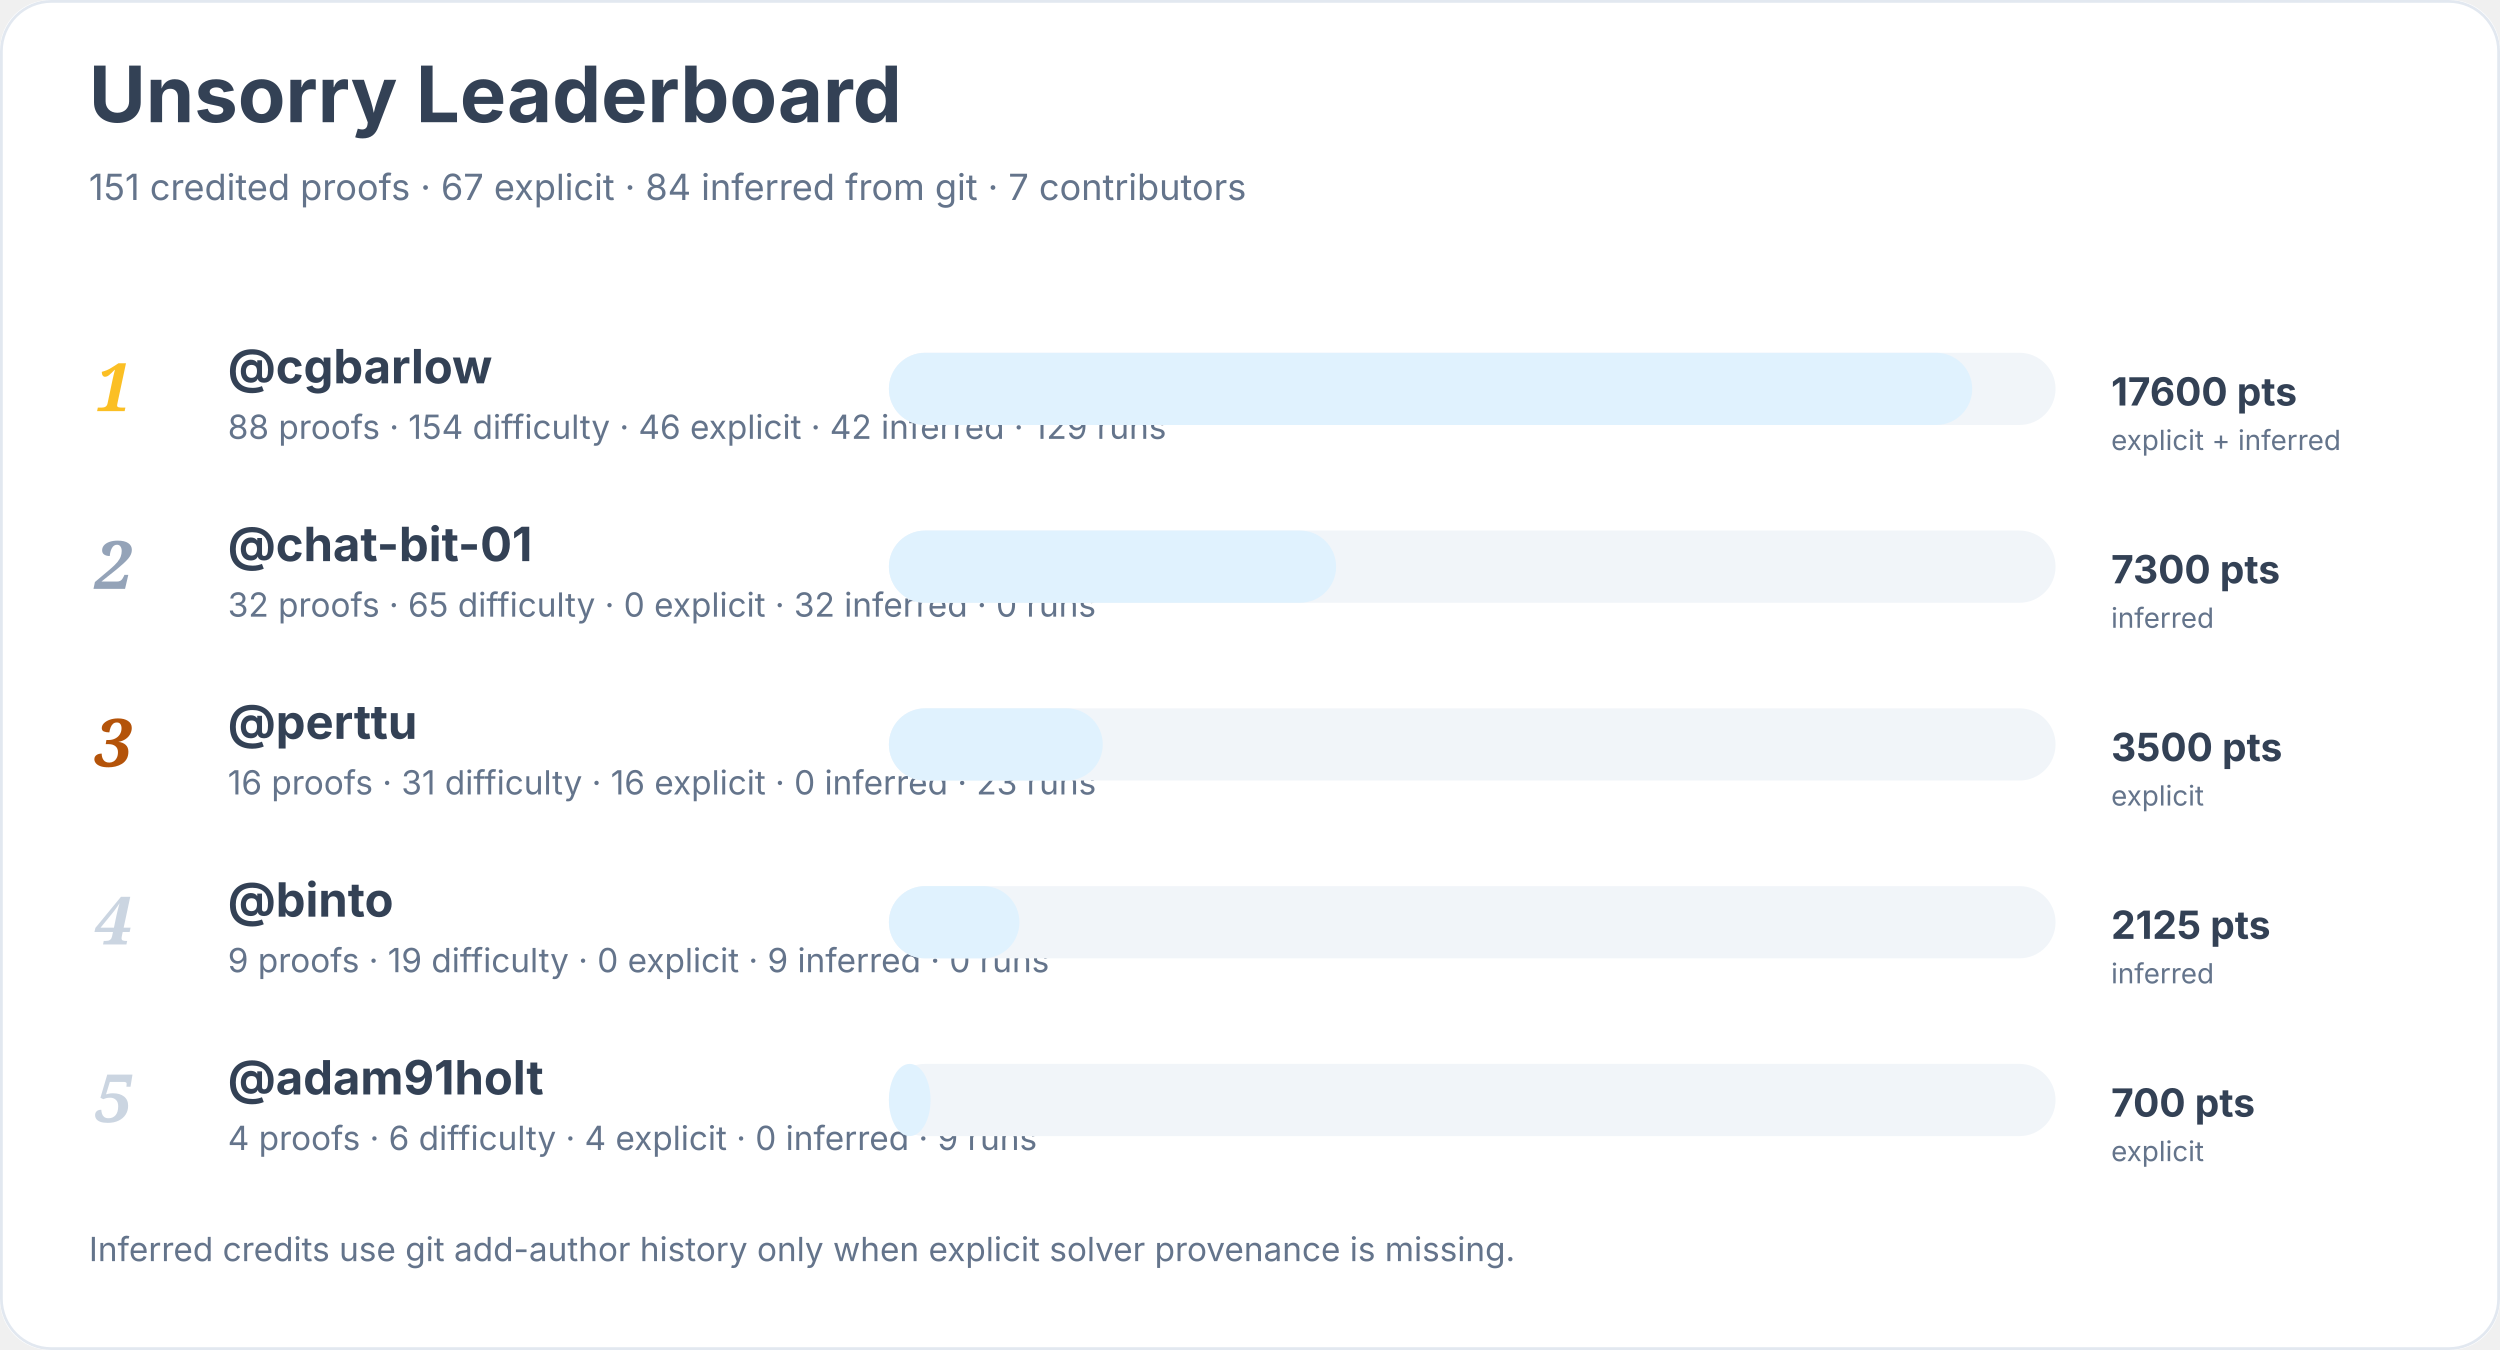
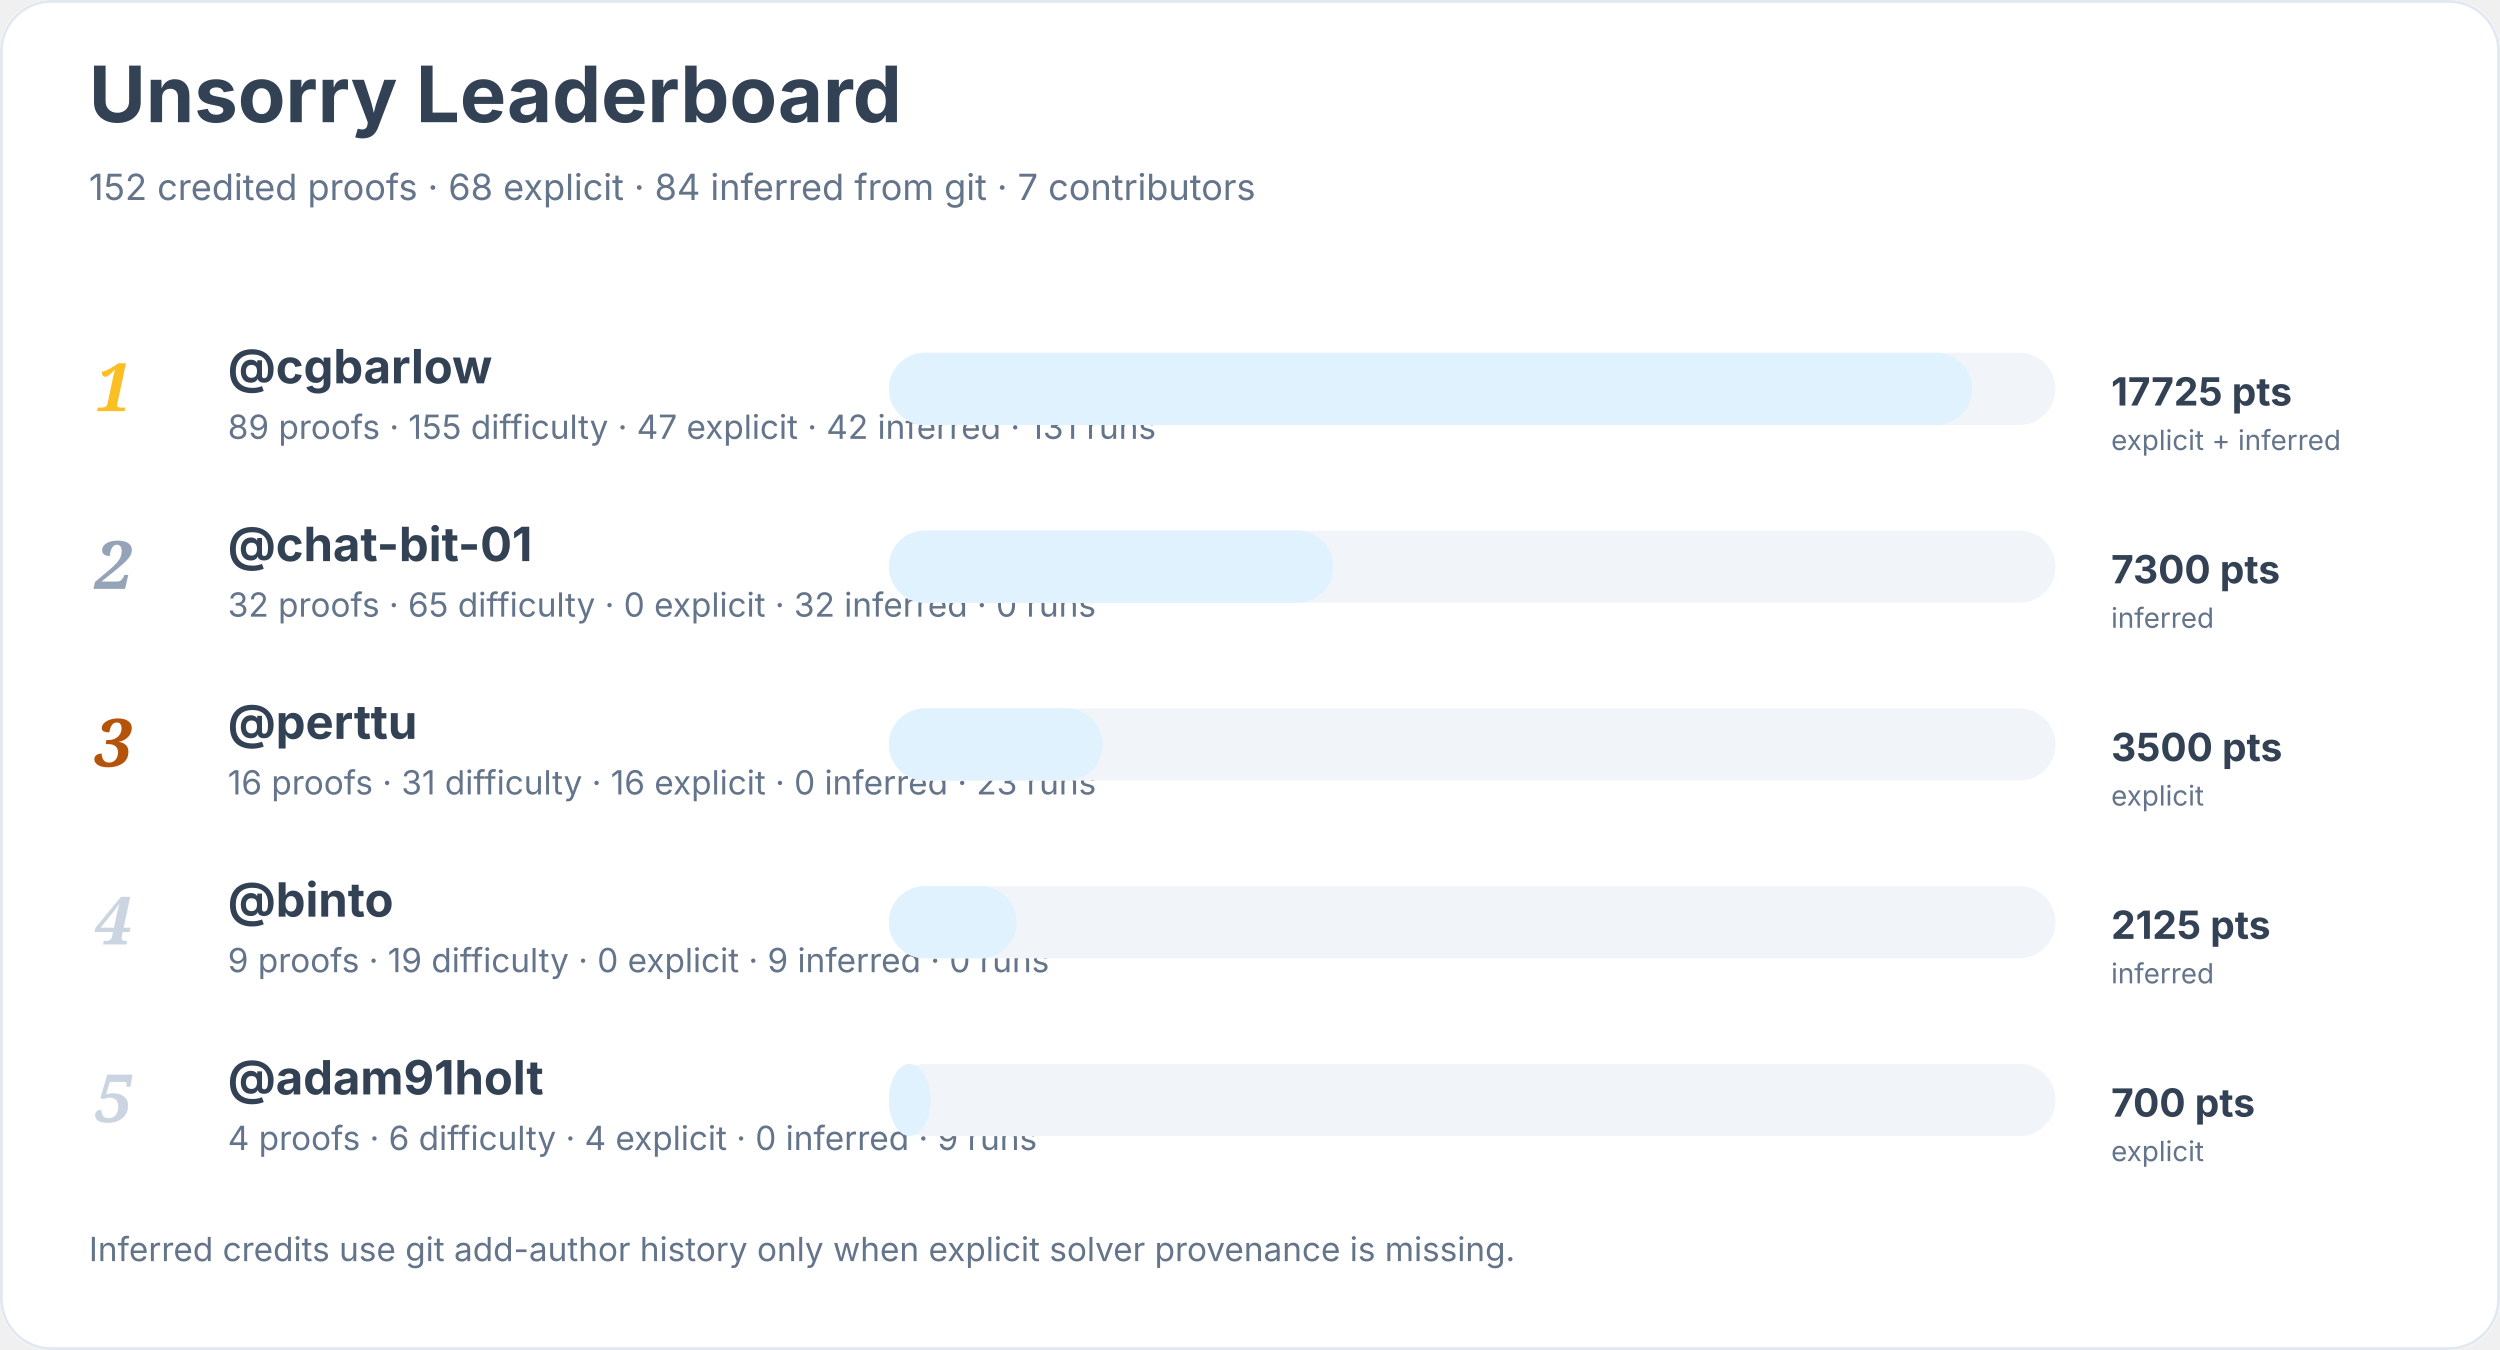
<svg xmlns="http://www.w3.org/2000/svg" width="900" height="486" viewBox="0 0 900 486" role="img" aria-labelledby="title desc">
  <rect width="900" height="100%" rx="18" fill="#ffffff" />
  <rect x="0.5" y="0.5" width="899" height="485" rx="18" fill="none" stroke="#e2e8f0" />
  <text x="32" y="44" font-family="Inter, system-ui, sans-serif" font-size="28" font-weight="700" fill="#334155">Unsorry Leaderboard</text>
-   <text x="32" y="72" font-family="Inter, system-ui, sans-serif" font-size="13" fill="#64748b">151 credited proofs · 67 explicit · 84 inferred from git · 7 contributors</text>
+   <text x="32" y="72" font-family="Inter, system-ui, sans-serif" font-size="13" fill="#64748b">152 credited proofs · 68 explicit · 84 inferred from git · 7 contributors</text>
  <text x="34" y="148" font-family="Georgia, serif" font-size="24" font-style="italic" font-weight="700" fill="#fbbf24">1</text>
  <a href="https://github.com/cgbarlow">
    <text x="82" y="138" font-family="Inter, system-ui, sans-serif" font-size="17" font-weight="650" fill="#334155">@cgbarlow</text>
  </a>
-   <text x="82" y="158" font-family="Inter, system-ui, sans-serif" font-size="12" fill="#64748b">88 proofs · 154 difficulty · 46 explicit · 42 inferred · 129 runs</text>
+   <text x="82" y="158" font-family="Inter, system-ui, sans-serif" font-size="12" fill="#64748b">89 proofs · 155 difficulty · 47 explicit · 42 inferred · 131 runs</text>
  <rect x="320" y="127" width="420" height="26" rx="13" fill="#f1f5f9" />
  <rect x="320" y="127" width="390" height="26" rx="13" fill="#e0f2fe" />
-   <text x="760" y="146" font-family="Inter, system-ui, sans-serif" font-size="14" font-weight="700" fill="#334155">17600 pts</text>
+   <text x="760" y="146" font-family="Inter, system-ui, sans-serif" font-size="14" font-weight="700" fill="#334155">17725 pts</text>
  <text x="760" y="162" font-family="Inter, system-ui, sans-serif" font-size="10" fill="#64748b">explicit + inferred</text>
  <text x="34" y="212" font-family="Georgia, serif" font-size="24" font-style="italic" font-weight="700" fill="#94a3b8">2</text>
  <a href="https://github.com/chat-bit-01">
    <text x="82" y="202" font-family="Inter, system-ui, sans-serif" font-size="17" font-weight="650" fill="#334155">@chat-bit-01</text>
  </a>
  <text x="82" y="222" font-family="Inter, system-ui, sans-serif" font-size="12" fill="#64748b">32 proofs · 65 difficulty · 0 explicit · 32 inferred · 0 runs</text>
  <rect x="320" y="191" width="420" height="26" rx="13" fill="#f1f5f9" />
-   <rect x="320" y="191" width="161" height="26" rx="13" fill="#e0f2fe" />
+   <rect x="320" y="191" width="160" height="26" rx="13" fill="#e0f2fe" />
  <text x="760" y="210" font-family="Inter, system-ui, sans-serif" font-size="14" font-weight="700" fill="#334155">7300 pts</text>
  <text x="760" y="226" font-family="Inter, system-ui, sans-serif" font-size="10" fill="#64748b">inferred</text>
  <text x="34" y="276" font-family="Georgia, serif" font-size="24" font-style="italic" font-weight="700" fill="#b45309">3</text>
  <a href="https://github.com/perttu">
    <text x="82" y="266" font-family="Inter, system-ui, sans-serif" font-size="17" font-weight="650" fill="#334155">@perttu</text>
  </a>
  <text x="82" y="286" font-family="Inter, system-ui, sans-serif" font-size="12" fill="#64748b">16 proofs · 31 difficulty · 16 explicit · 0 inferred · 23 runs</text>
  <rect x="320" y="255" width="420" height="26" rx="13" fill="#f1f5f9" />
  <rect x="320" y="255" width="77" height="26" rx="13" fill="#e0f2fe" />
  <text x="760" y="274" font-family="Inter, system-ui, sans-serif" font-size="14" font-weight="700" fill="#334155">3500 pts</text>
  <text x="760" y="290" font-family="Inter, system-ui, sans-serif" font-size="10" fill="#64748b">explicit</text>
  <text x="34" y="340" font-family="Georgia, serif" font-size="24" font-style="italic" font-weight="700" fill="#cbd5e1">4</text>
  <a href="https://github.com/binto">
    <text x="82" y="330" font-family="Inter, system-ui, sans-serif" font-size="17" font-weight="650" fill="#334155">@binto</text>
  </a>
  <text x="82" y="350" font-family="Inter, system-ui, sans-serif" font-size="12" fill="#64748b">9 proofs · 19 difficulty · 0 explicit · 9 inferred · 0 runs</text>
  <rect x="320" y="319" width="420" height="26" rx="13" fill="#f1f5f9" />
-   <rect x="320" y="319" width="47" height="26" rx="13" fill="#e0f2fe" />
+   <rect x="320" y="319" width="46" height="26" rx="13" fill="#e0f2fe" />
  <text x="760" y="338" font-family="Inter, system-ui, sans-serif" font-size="14" font-weight="700" fill="#334155">2125 pts</text>
  <text x="760" y="354" font-family="Inter, system-ui, sans-serif" font-size="10" fill="#64748b">inferred</text>
  <text x="34" y="404" font-family="Georgia, serif" font-size="24" font-style="italic" font-weight="700" fill="#cbd5e1">5</text>
  <a href="https://github.com/adam91holt">
    <text x="82" y="394" font-family="Inter, system-ui, sans-serif" font-size="17" font-weight="650" fill="#334155">@adam91holt</text>
  </a>
  <text x="82" y="414" font-family="Inter, system-ui, sans-serif" font-size="12" fill="#64748b">4 proofs · 6 difficulty · 4 explicit · 0 inferred · 9 runs</text>
  <rect x="320" y="383" width="420" height="26" rx="13" fill="#f1f5f9" />
  <rect x="320" y="383" width="15" height="26" rx="13" fill="#e0f2fe" />
  <text x="760" y="402" font-family="Inter, system-ui, sans-serif" font-size="14" font-weight="700" fill="#334155">700 pts</text>
  <text x="760" y="418" font-family="Inter, system-ui, sans-serif" font-size="10" fill="#64748b">explicit</text>
  <text x="32" y="454" font-family="Inter, system-ui, sans-serif" font-size="12" fill="#64748b">Inferred credits use git add-author history only when explicit solver provenance is missing.</text>
</svg>
